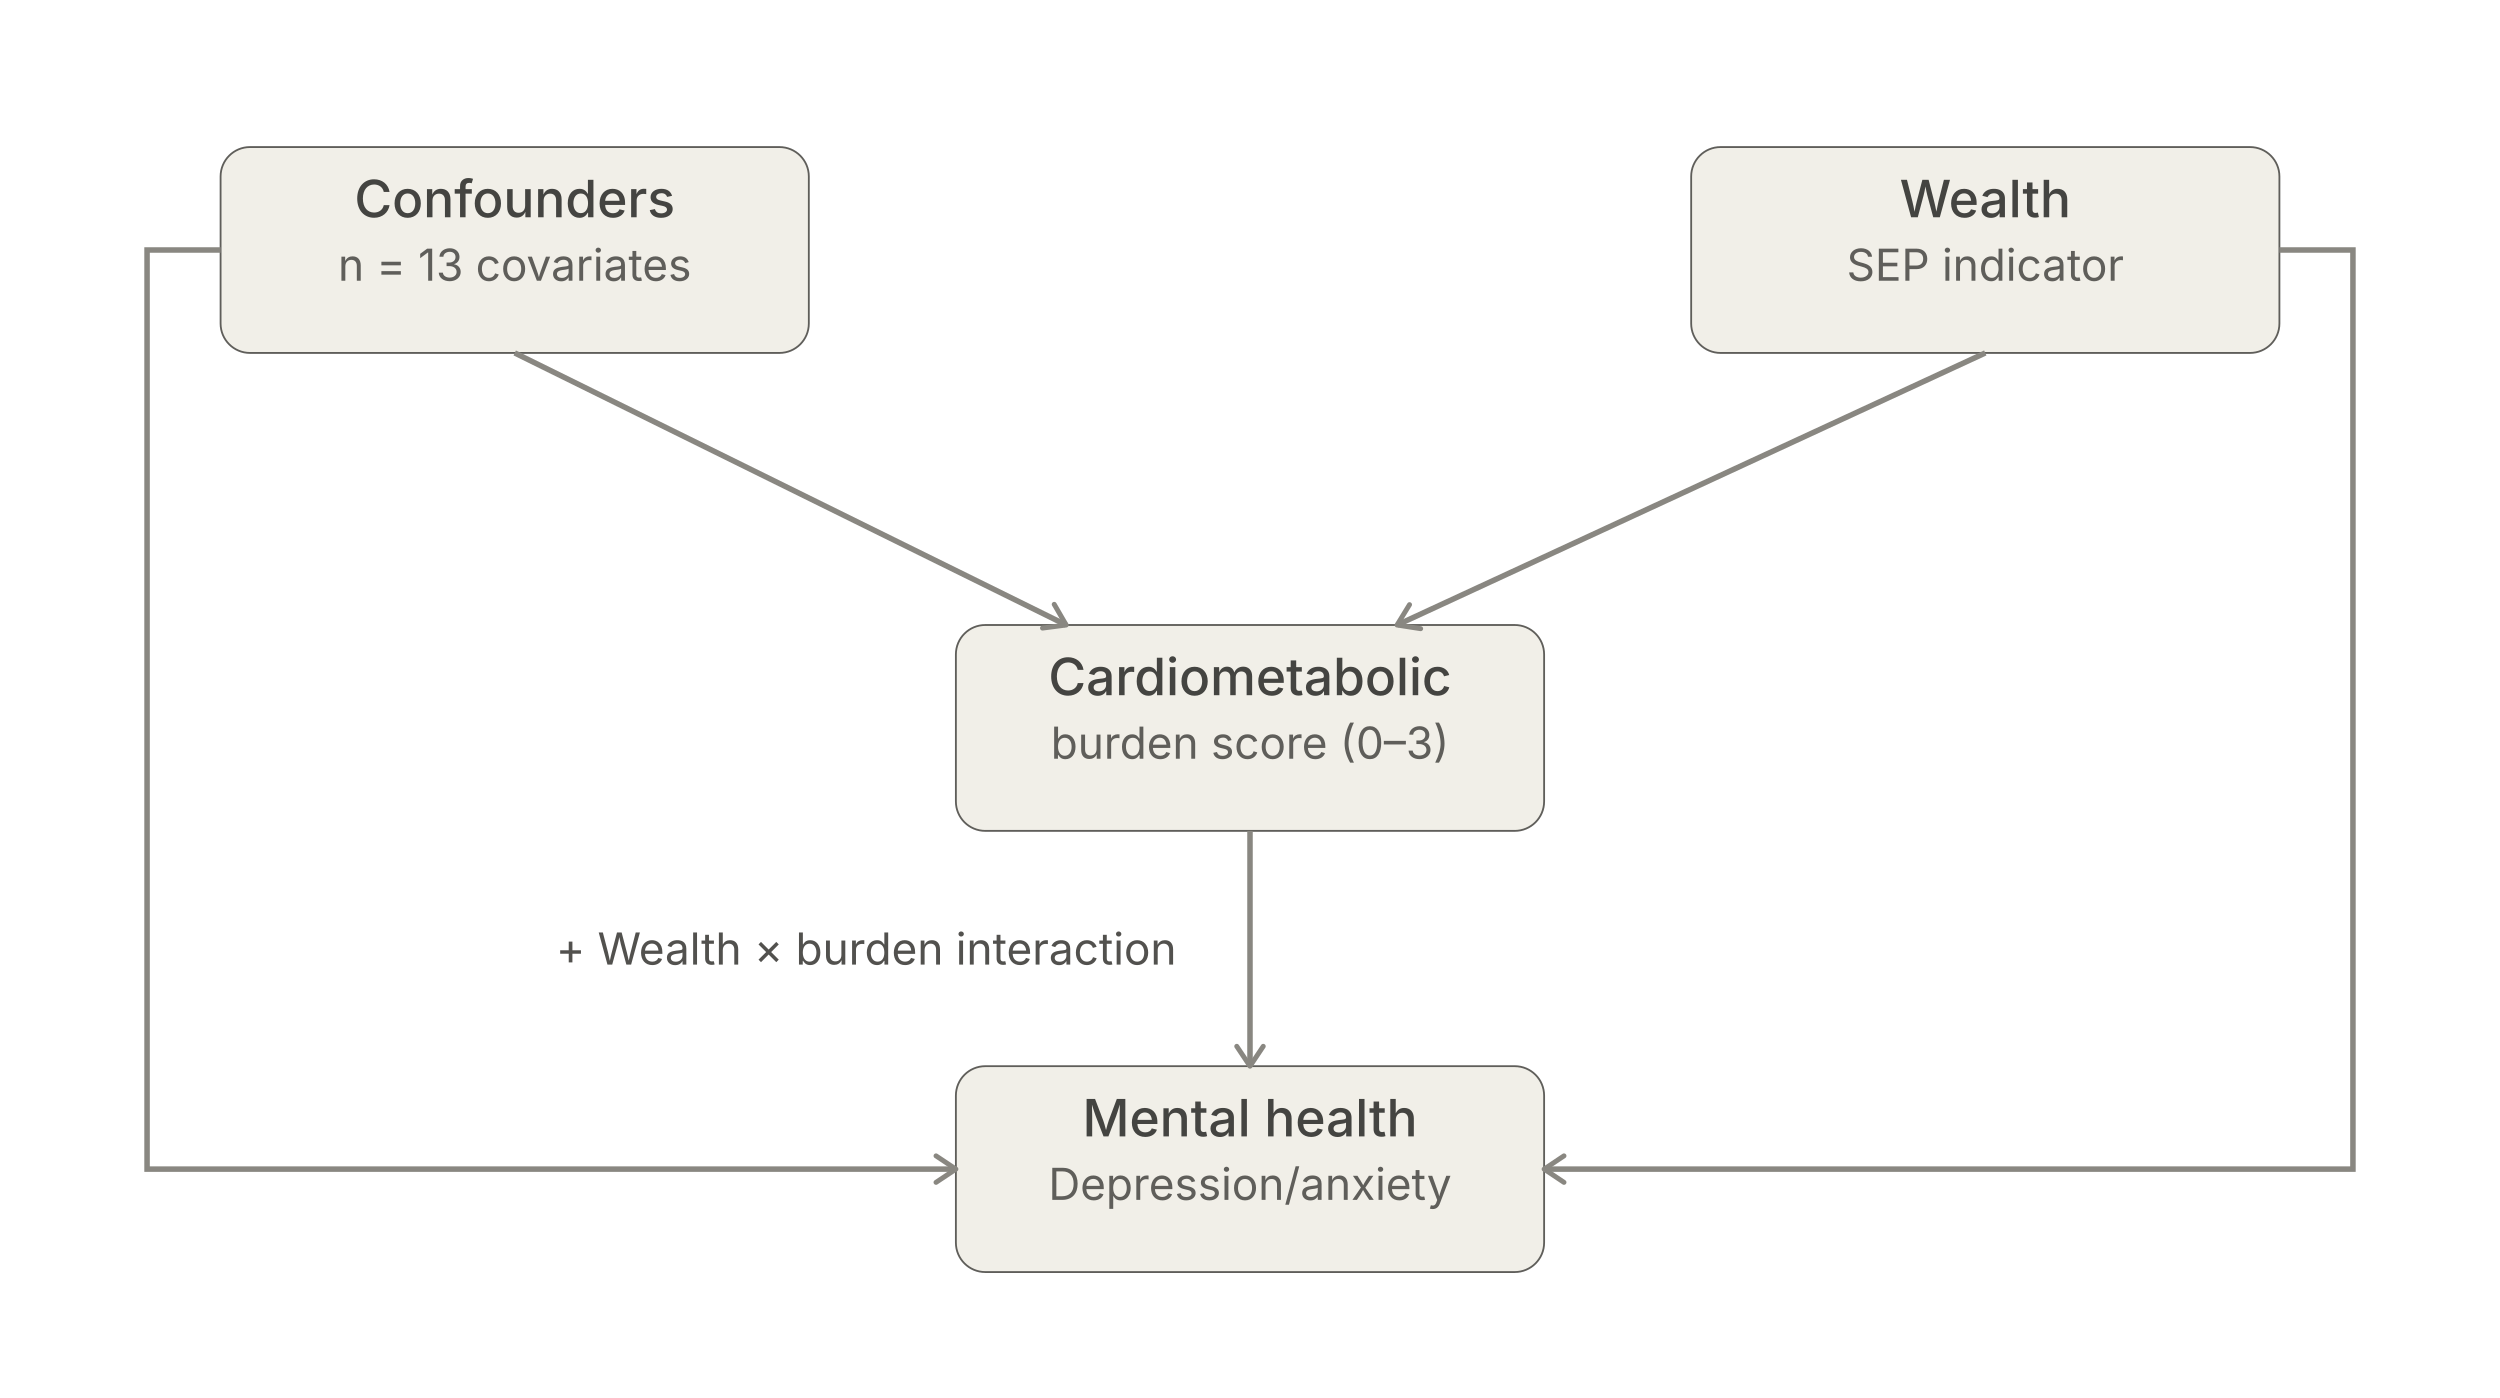
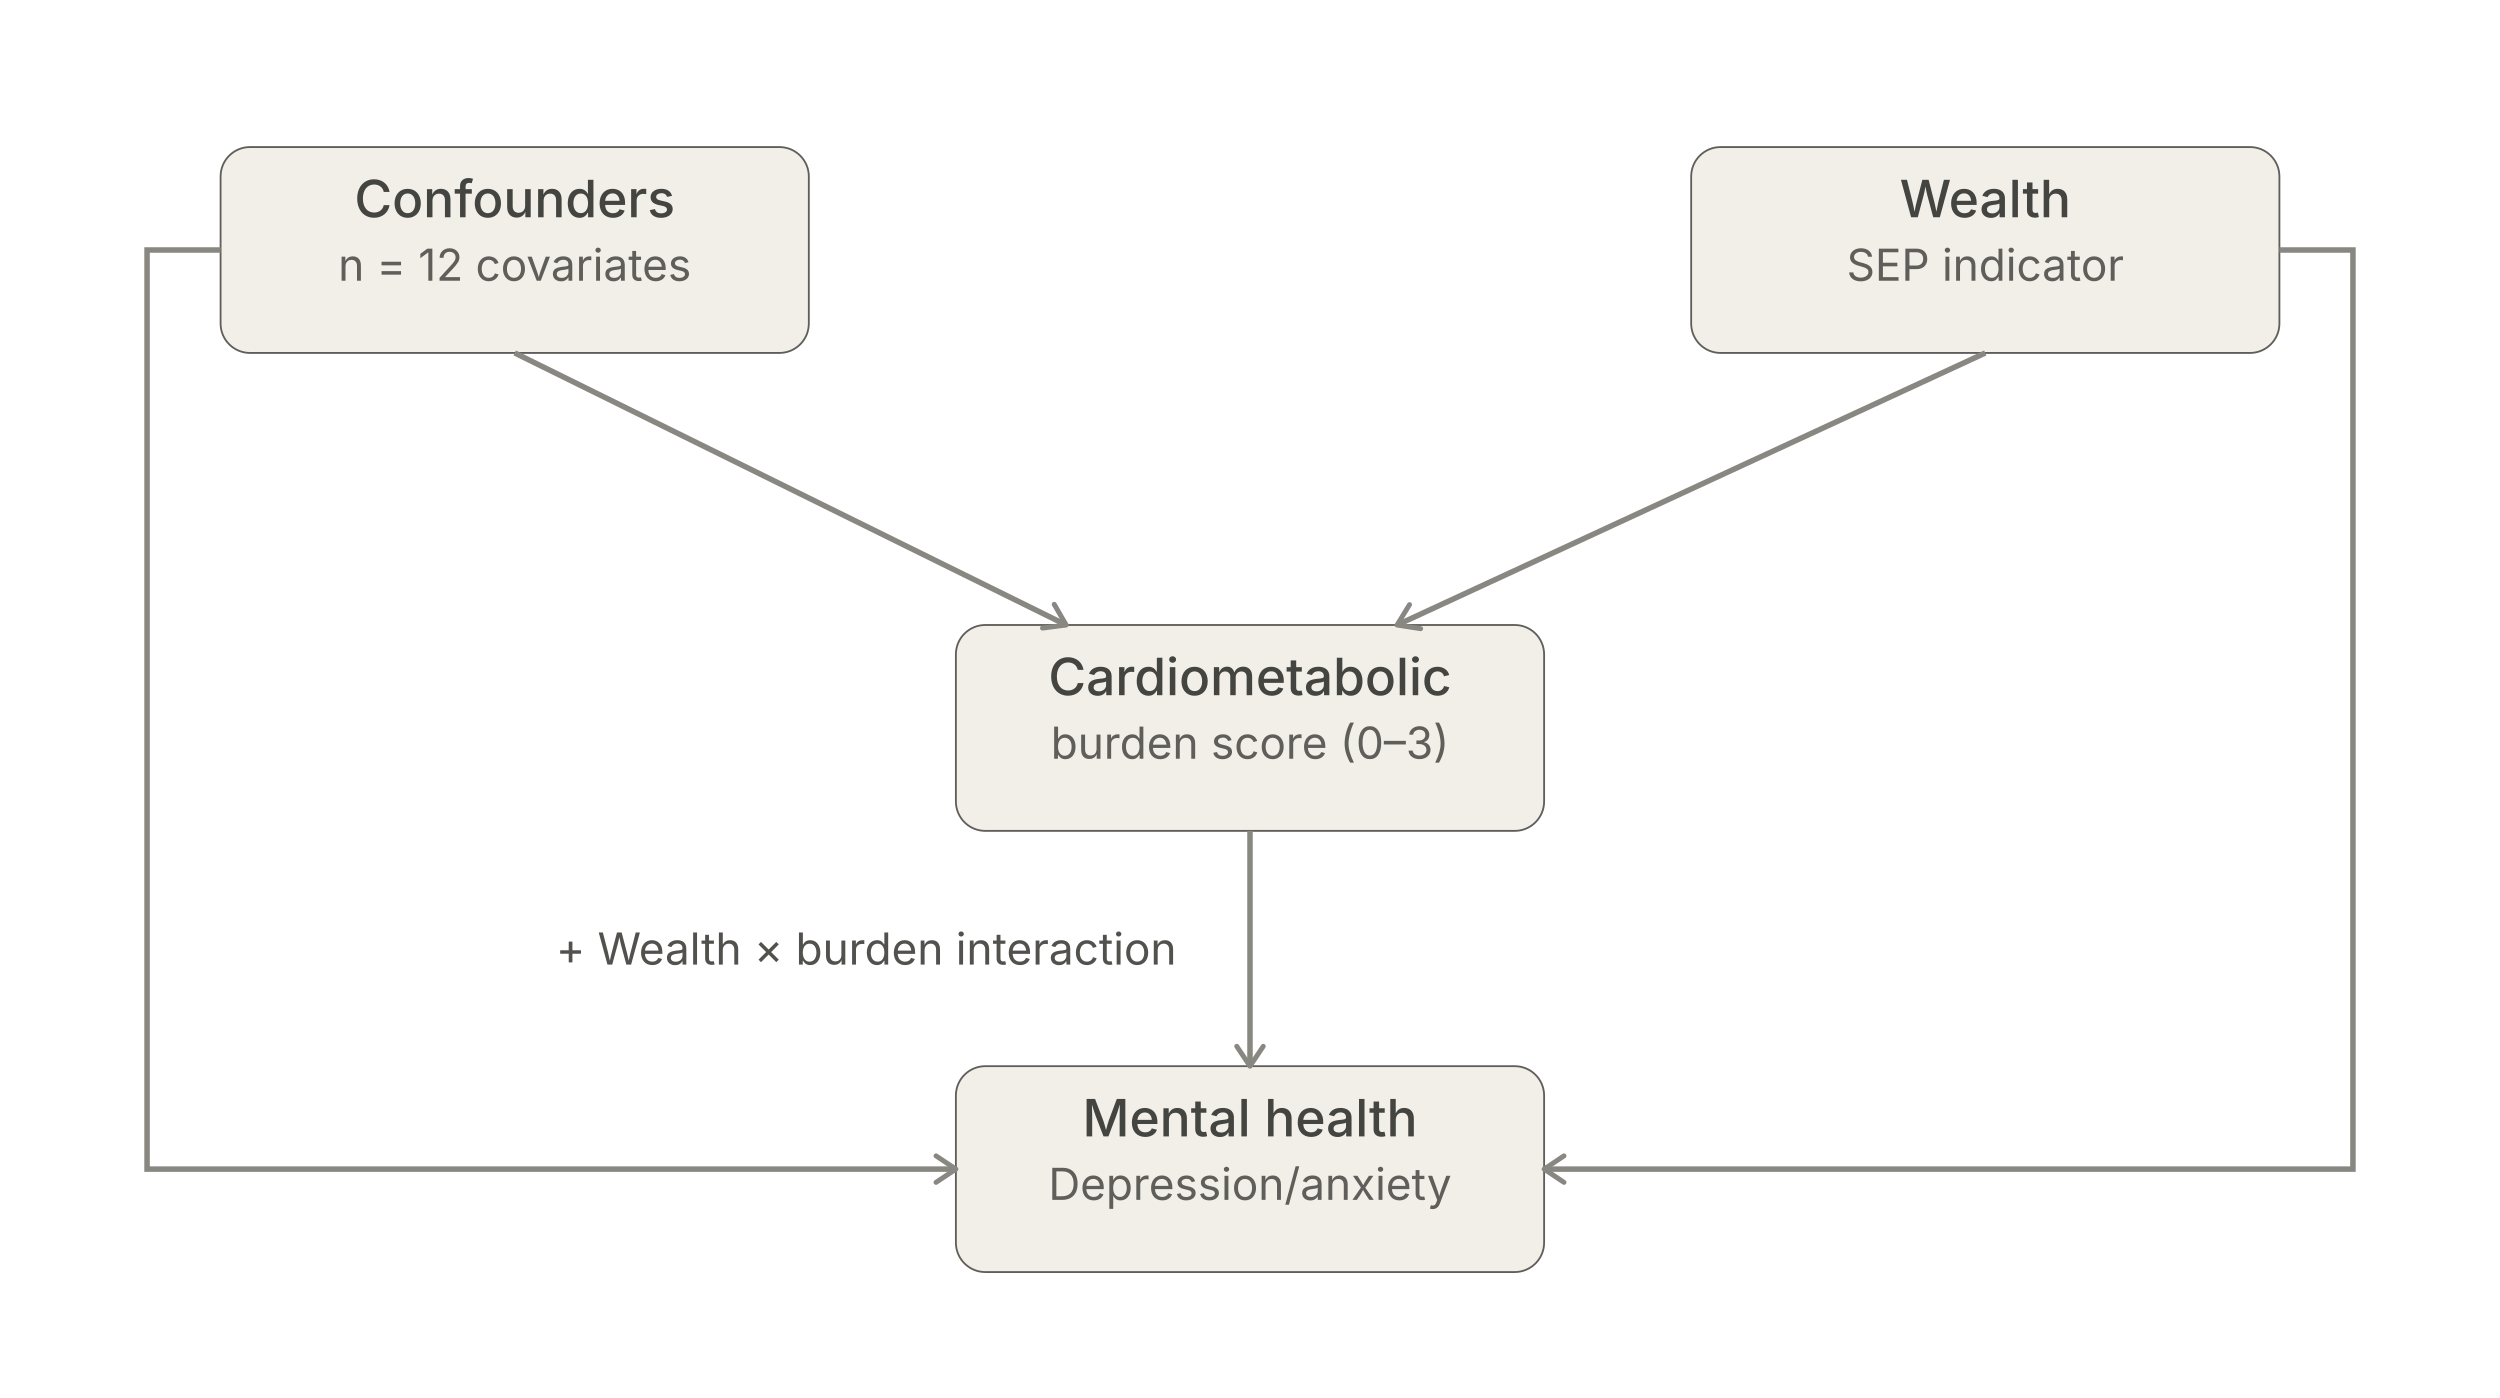
<svg xmlns="http://www.w3.org/2000/svg" width="100%" viewBox="0 0 680 380" role="img" style="">
  <defs>
    <marker id="arrow" viewBox="0 0 10 10" refX="8" refY="5" markerWidth="6" markerHeight="6" orient="auto-start-reverse">
      <path d="M2 1L8 5L2 9" fill="none" stroke="context-stroke" stroke-width="1.5" stroke-linecap="round" stroke-linejoin="round" />
    </marker>
  </defs>
  <g style="fill:rgb(0, 0, 0);stroke:none;color:rgb(11, 11, 11);stroke-width:1px;stroke-linecap:butt;stroke-linejoin:miter;opacity:1;font-family:&quot;anthropic-sans&quot;, -apple-system, BlinkMacSystemFont, &quot;Segoe UI&quot;, sans-serif;font-size:16px;font-weight:400;text-anchor:start;dominant-baseline:auto">
    <rect x="60" y="40" width="160" height="56" rx="8" stroke-width="0.5" style="fill:rgb(241, 239, 232);stroke:rgb(95, 94, 90);color:rgb(11, 11, 11);stroke-width:0.5px;stroke-linecap:butt;stroke-linejoin:miter;opacity:1;font-family:&quot;anthropic-sans&quot;, -apple-system, BlinkMacSystemFont, &quot;Segoe UI&quot;, sans-serif;font-size:16px;font-weight:400;text-anchor:start;dominant-baseline:auto" />
    <text x="140" y="54" text-anchor="middle" dominant-baseline="central" style="fill:rgb(68, 68, 65);stroke:none;color:rgb(11, 11, 11);stroke-width:1px;stroke-linecap:butt;stroke-linejoin:miter;opacity:1;font-family:&quot;anthropic-sans&quot;, -apple-system, BlinkMacSystemFont, &quot;Segoe UI&quot;, sans-serif;font-size:14px;font-weight:500;text-anchor:middle;dominant-baseline:central">Confounders</text>
-     <text x="140" y="72" text-anchor="middle" dominant-baseline="central" style="fill:rgb(95, 94, 90);stroke:none;color:rgb(11, 11, 11);stroke-width:1px;stroke-linecap:butt;stroke-linejoin:miter;opacity:1;font-family:&quot;anthropic-sans&quot;, -apple-system, BlinkMacSystemFont, &quot;Segoe UI&quot;, sans-serif;font-size:12px;font-weight:400;text-anchor:middle;dominant-baseline:central">n = 13 covariates</text>
+     <text x="140" y="72" text-anchor="middle" dominant-baseline="central" style="fill:rgb(95, 94, 90);stroke:none;color:rgb(11, 11, 11);stroke-width:1px;stroke-linecap:butt;stroke-linejoin:miter;opacity:1;font-family:&quot;anthropic-sans&quot;, -apple-system, BlinkMacSystemFont, &quot;Segoe UI&quot;, sans-serif;font-size:12px;font-weight:400;text-anchor:middle;dominant-baseline:central">n = 12 covariates</text>
  </g>
  <g style="fill:rgb(0, 0, 0);stroke:none;color:rgb(11, 11, 11);stroke-width:1px;stroke-linecap:butt;stroke-linejoin:miter;opacity:1;font-family:&quot;anthropic-sans&quot;, -apple-system, BlinkMacSystemFont, &quot;Segoe UI&quot;, sans-serif;font-size:16px;font-weight:400;text-anchor:start;dominant-baseline:auto">
    <rect x="460" y="40" width="160" height="56" rx="8" stroke-width="0.5" style="fill:rgb(241, 239, 232);stroke:rgb(95, 94, 90);color:rgb(11, 11, 11);stroke-width:0.5px;stroke-linecap:butt;stroke-linejoin:miter;opacity:1;font-family:&quot;anthropic-sans&quot;, -apple-system, BlinkMacSystemFont, &quot;Segoe UI&quot;, sans-serif;font-size:16px;font-weight:400;text-anchor:start;dominant-baseline:auto" />
    <text x="540" y="54" text-anchor="middle" dominant-baseline="central" style="fill:rgb(68, 68, 65);stroke:none;color:rgb(11, 11, 11);stroke-width:1px;stroke-linecap:butt;stroke-linejoin:miter;opacity:1;font-family:&quot;anthropic-sans&quot;, -apple-system, BlinkMacSystemFont, &quot;Segoe UI&quot;, sans-serif;font-size:14px;font-weight:500;text-anchor:middle;dominant-baseline:central">Wealth</text>
    <text x="540" y="72" text-anchor="middle" dominant-baseline="central" style="fill:rgb(95, 94, 90);stroke:none;color:rgb(11, 11, 11);stroke-width:1px;stroke-linecap:butt;stroke-linejoin:miter;opacity:1;font-family:&quot;anthropic-sans&quot;, -apple-system, BlinkMacSystemFont, &quot;Segoe UI&quot;, sans-serif;font-size:12px;font-weight:400;text-anchor:middle;dominant-baseline:central">SEP indicator</text>
  </g>
  <g style="fill:rgb(0, 0, 0);stroke:none;color:rgb(11, 11, 11);stroke-width:1px;stroke-linecap:butt;stroke-linejoin:miter;opacity:1;font-family:&quot;anthropic-sans&quot;, -apple-system, BlinkMacSystemFont, &quot;Segoe UI&quot;, sans-serif;font-size:16px;font-weight:400;text-anchor:start;dominant-baseline:auto">
    <rect x="260" y="170" width="160" height="56" rx="8" stroke-width="0.5" style="fill:rgb(241, 239, 232);stroke:rgb(95, 94, 90);color:rgb(11, 11, 11);stroke-width:0.5px;stroke-linecap:butt;stroke-linejoin:miter;opacity:1;font-family:&quot;anthropic-sans&quot;, -apple-system, BlinkMacSystemFont, &quot;Segoe UI&quot;, sans-serif;font-size:16px;font-weight:400;text-anchor:start;dominant-baseline:auto" />
    <text x="340" y="184" text-anchor="middle" dominant-baseline="central" style="fill:rgb(68, 68, 65);stroke:none;color:rgb(11, 11, 11);stroke-width:1px;stroke-linecap:butt;stroke-linejoin:miter;opacity:1;font-family:&quot;anthropic-sans&quot;, -apple-system, BlinkMacSystemFont, &quot;Segoe UI&quot;, sans-serif;font-size:14px;font-weight:500;text-anchor:middle;dominant-baseline:central">Cardiometabolic</text>
    <text x="340" y="202" text-anchor="middle" dominant-baseline="central" style="fill:rgb(95, 94, 90);stroke:none;color:rgb(11, 11, 11);stroke-width:1px;stroke-linecap:butt;stroke-linejoin:miter;opacity:1;font-family:&quot;anthropic-sans&quot;, -apple-system, BlinkMacSystemFont, &quot;Segoe UI&quot;, sans-serif;font-size:12px;font-weight:400;text-anchor:middle;dominant-baseline:central">burden score (0–3)</text>
  </g>
  <g style="fill:rgb(0, 0, 0);stroke:none;color:rgb(11, 11, 11);stroke-width:1px;stroke-linecap:butt;stroke-linejoin:miter;opacity:1;font-family:&quot;anthropic-sans&quot;, -apple-system, BlinkMacSystemFont, &quot;Segoe UI&quot;, sans-serif;font-size:16px;font-weight:400;text-anchor:start;dominant-baseline:auto">
    <rect x="260" y="290" width="160" height="56" rx="8" stroke-width="0.5" style="fill:rgb(241, 239, 232);stroke:rgb(95, 94, 90);color:rgb(11, 11, 11);stroke-width:0.5px;stroke-linecap:butt;stroke-linejoin:miter;opacity:1;font-family:&quot;anthropic-sans&quot;, -apple-system, BlinkMacSystemFont, &quot;Segoe UI&quot;, sans-serif;font-size:16px;font-weight:400;text-anchor:start;dominant-baseline:auto" />
    <text x="340" y="304" text-anchor="middle" dominant-baseline="central" style="fill:rgb(68, 68, 65);stroke:none;color:rgb(11, 11, 11);stroke-width:1px;stroke-linecap:butt;stroke-linejoin:miter;opacity:1;font-family:&quot;anthropic-sans&quot;, -apple-system, BlinkMacSystemFont, &quot;Segoe UI&quot;, sans-serif;font-size:14px;font-weight:500;text-anchor:middle;dominant-baseline:central">Mental health</text>
    <text x="340" y="322" text-anchor="middle" dominant-baseline="central" style="fill:rgb(95, 94, 90);stroke:none;color:rgb(11, 11, 11);stroke-width:1px;stroke-linecap:butt;stroke-linejoin:miter;opacity:1;font-family:&quot;anthropic-sans&quot;, -apple-system, BlinkMacSystemFont, &quot;Segoe UI&quot;, sans-serif;font-size:12px;font-weight:400;text-anchor:middle;dominant-baseline:central">Depression/anxiety</text>
  </g>
  <path d="M140,96 L290,170" fill="none" marker-end="url(#arrow)" style="fill:none;stroke:rgb(137, 135, 129);color:rgb(11, 11, 11);stroke-width:1.5px;stroke-linecap:butt;stroke-linejoin:miter;opacity:1;font-family:&quot;anthropic-sans&quot;, -apple-system, BlinkMacSystemFont, &quot;Segoe UI&quot;, sans-serif;font-size:16px;font-weight:400;text-anchor:start;dominant-baseline:auto" />
  <path d="M540,96 L380,170" fill="none" marker-end="url(#arrow)" style="fill:none;stroke:rgb(137, 135, 129);color:rgb(11, 11, 11);stroke-width:1.5px;stroke-linecap:butt;stroke-linejoin:miter;opacity:1;font-family:&quot;anthropic-sans&quot;, -apple-system, BlinkMacSystemFont, &quot;Segoe UI&quot;, sans-serif;font-size:16px;font-weight:400;text-anchor:start;dominant-baseline:auto" />
  <path d="M60,68 L40,68 L40,318 L260,318" fill="none" marker-end="url(#arrow)" style="fill:none;stroke:rgb(137, 135, 129);color:rgb(11, 11, 11);stroke-width:1.5px;stroke-linecap:butt;stroke-linejoin:miter;opacity:1;font-family:&quot;anthropic-sans&quot;, -apple-system, BlinkMacSystemFont, &quot;Segoe UI&quot;, sans-serif;font-size:16px;font-weight:400;text-anchor:start;dominant-baseline:auto" />
  <path d="M620,68 L640,68 L640,318 L420,318" fill="none" marker-end="url(#arrow)" style="fill:none;stroke:rgb(137, 135, 129);color:rgb(11, 11, 11);stroke-width:1.5px;stroke-linecap:butt;stroke-linejoin:miter;opacity:1;font-family:&quot;anthropic-sans&quot;, -apple-system, BlinkMacSystemFont, &quot;Segoe UI&quot;, sans-serif;font-size:16px;font-weight:400;text-anchor:start;dominant-baseline:auto" />
  <line x1="340" y1="226" x2="340" y2="290" marker-end="url(#arrow)" style="fill:none;stroke:rgb(137, 135, 129);color:rgb(11, 11, 11);stroke-width:1.5px;stroke-linecap:butt;stroke-linejoin:miter;opacity:1;font-family:&quot;anthropic-sans&quot;, -apple-system, BlinkMacSystemFont, &quot;Segoe UI&quot;, sans-serif;font-size:16px;font-weight:400;text-anchor:start;dominant-baseline:auto" />
  <text x="320" y="258" text-anchor="end" dominant-baseline="central" style="fill:rgb(82, 81, 78);stroke:none;color:rgb(11, 11, 11);stroke-width:1px;stroke-linecap:butt;stroke-linejoin:miter;opacity:1;font-family:&quot;anthropic-sans&quot;, -apple-system, BlinkMacSystemFont, &quot;Segoe UI&quot;, sans-serif;font-size:12px;font-weight:400;text-anchor:end;dominant-baseline:central">+ Wealth × burden interaction</text>
</svg>
